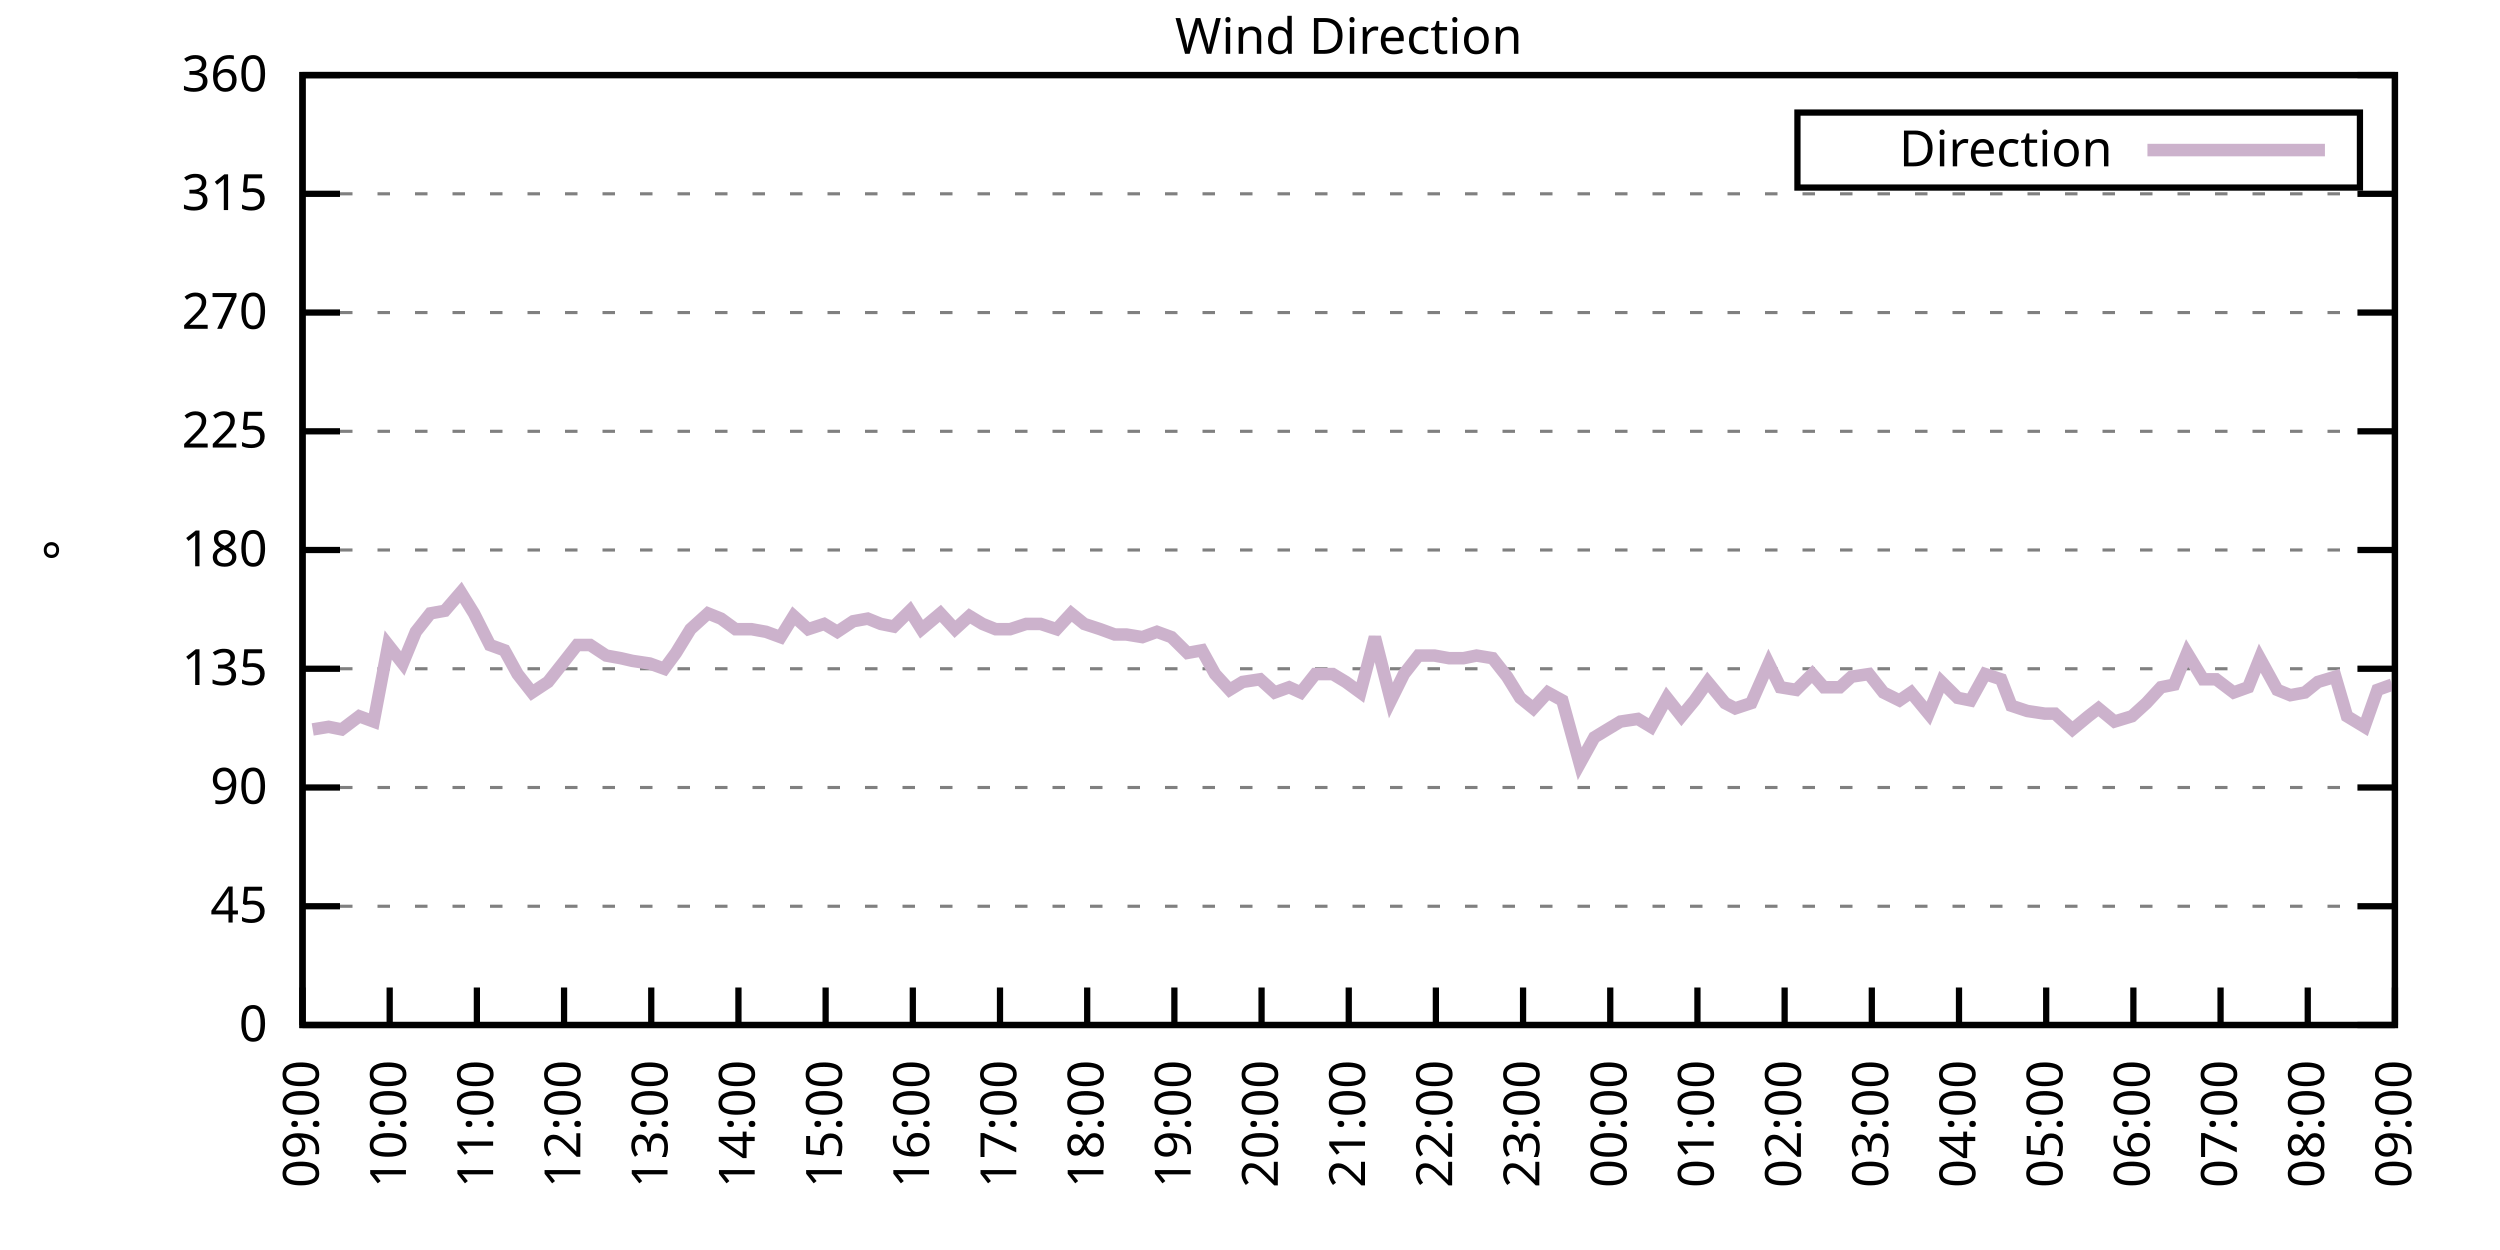
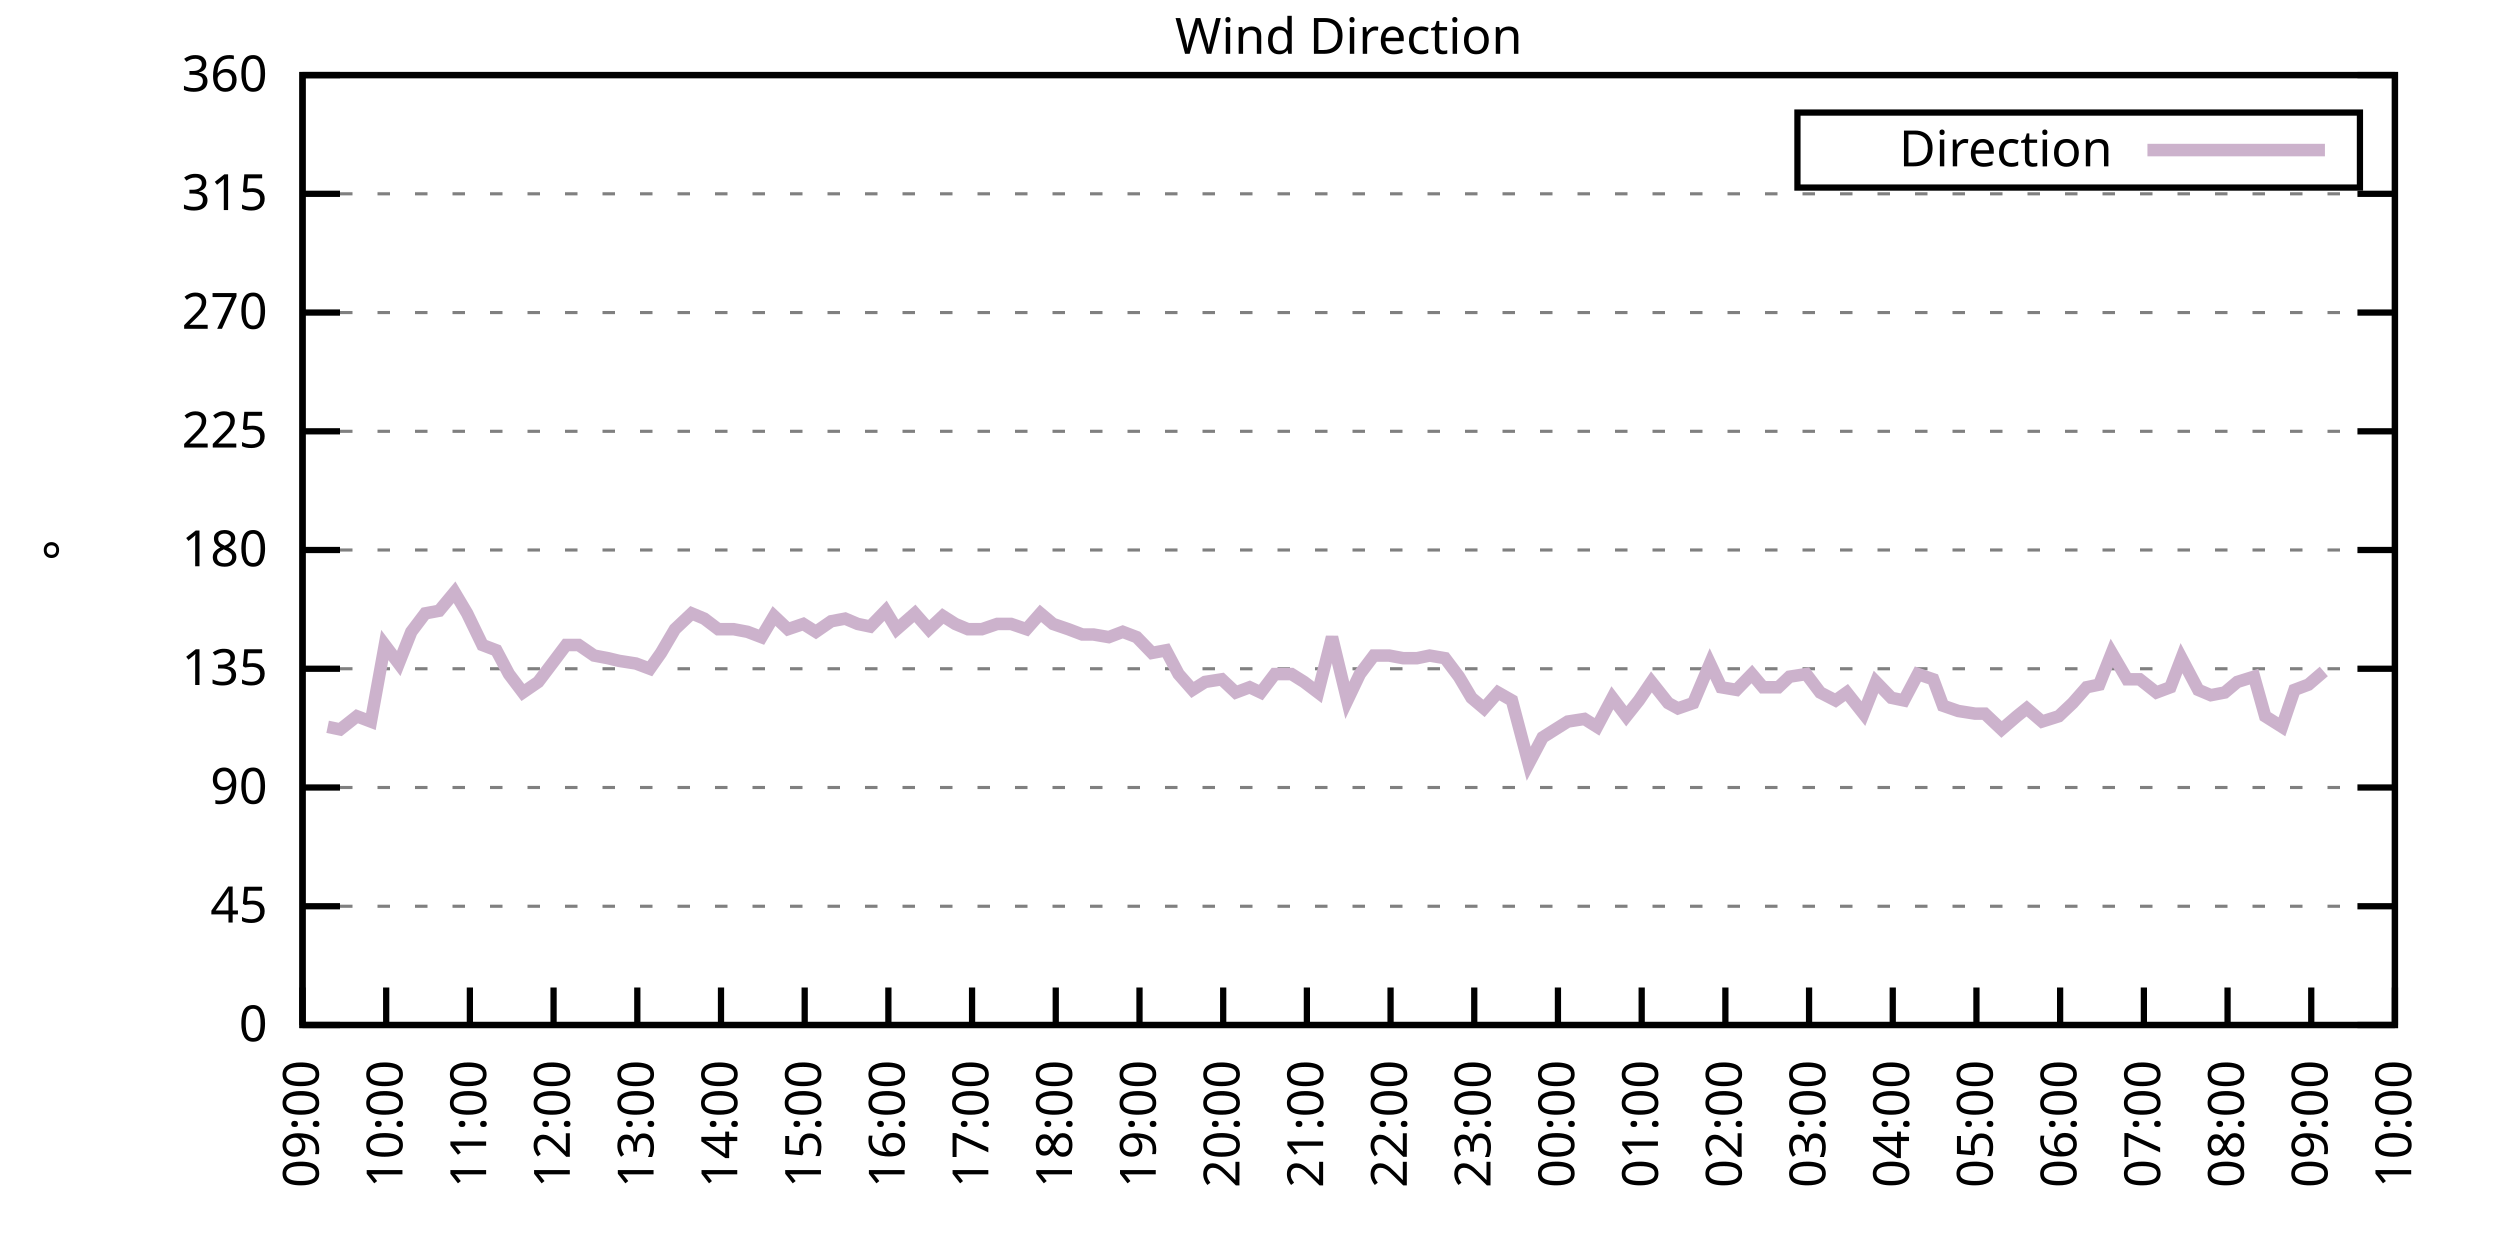
<svg xmlns="http://www.w3.org/2000/svg" xmlns:xlink="http://www.w3.org/1999/xlink" width="400" height="200" viewBox="0 0 400 200">
  <g id="gnuplot_canvas">
    <rect x="0" y="0" width="400" height="200" fill="none" />
    <defs>
      <circle id="gpDot" r="0.5" stroke-width="0.5" stroke="currentColor" />
      <path id="gpPt0" stroke-width="0.333" stroke="currentColor" d="M-1,0 h2 M0,-1 v2" />
      <path id="gpPt1" stroke-width="0.333" stroke="currentColor" d="M-1,-1 L1,1 M1,-1 L-1,1" />
      <path id="gpPt2" stroke-width="0.333" stroke="currentColor" d="M-1,0 L1,0 M0,-1 L0,1 M-1,-1 L1,1 M-1,1 L1,-1" />
      <rect id="gpPt3" stroke-width="0.333" stroke="currentColor" x="-1" y="-1" width="2" height="2" />
      <rect id="gpPt4" stroke-width="0.333" stroke="currentColor" fill="currentColor" x="-1" y="-1" width="2" height="2" />
      <circle id="gpPt5" stroke-width="0.333" stroke="currentColor" cx="0" cy="0" r="1" />
      <use xlink:href="#gpPt5" id="gpPt6" fill="currentColor" stroke="none" />
      <path id="gpPt7" stroke-width="0.333" stroke="currentColor" d="M0,-1.33 L-1.33,0.67 L1.33,0.67 z" />
      <use xlink:href="#gpPt7" id="gpPt8" fill="currentColor" stroke="none" />
      <use xlink:href="#gpPt7" id="gpPt9" stroke="currentColor" transform="rotate(180)" />
      <use xlink:href="#gpPt9" id="gpPt10" fill="currentColor" stroke="none" />
      <use xlink:href="#gpPt3" id="gpPt11" stroke="currentColor" transform="rotate(45)" />
      <use xlink:href="#gpPt11" id="gpPt12" fill="currentColor" stroke="none" />
      <path id="gpPt13" stroke-width="0.333" stroke="currentColor" d="M0,1.330 L1.265,0.411 L0.782,-1.067 L-0.782,-1.076 L-1.265,0.411 z" />
      <use xlink:href="#gpPt13" id="gpPt14" fill="currentColor" stroke="none" />
      <filter id="textbox" filterUnits="objectBoundingBox" x="0" y="0" height="1" width="1">
        <feFlood flood-color="white" flood-opacity="1" result="bgnd" />
        <feComposite in="SourceGraphic" in2="bgnd" operator="atop" />
      </filter>
      <filter id="greybox" filterUnits="objectBoundingBox" x="0" y="0" height="1" width="1">
        <feFlood flood-color="lightgrey" flood-opacity="1" result="grey" />
        <feComposite in="SourceGraphic" in2="grey" operator="atop" />
      </filter>
    </defs>
    <g fill="none" color="white" stroke="currentColor" stroke-width="1.00" stroke-linecap="butt" stroke-linejoin="miter">
</g>
    <g fill="none" color="black" stroke="currentColor" stroke-width="1.00" stroke-linecap="butt" stroke-linejoin="miter">
      <g stroke="none" shape-rendering="crispEdges">
        <polygon fill="rgb(255, 255, 255)" points="48.40,164.00 383.18,164.00 383.18,12.02 48.40,12.02 " />
      </g>
    </g>
    <g fill="none" color="black" stroke="currentColor" stroke-width="1.00" stroke-linecap="butt" stroke-linejoin="miter">
</g>
    <g fill="none" color="black" stroke="black" stroke-width="0.50" stroke-linecap="butt" stroke-linejoin="miter">
</g>
    <g fill="none" color="gray" stroke="currentColor" stroke-width="0.50" stroke-linecap="butt" stroke-linejoin="miter">
      <path stroke="gray" stroke-dasharray="2,4" class="gridline" d="M48.40,164.00 L383.19,164.00  " />
    </g>
    <g fill="none" color="gray" stroke="gray" stroke-width="1.00" stroke-linecap="butt" stroke-linejoin="miter">
</g>
    <g fill="none" color="black" stroke="currentColor" stroke-width="1.00" stroke-linecap="butt" stroke-linejoin="miter">
      <path stroke="black" d="M48.40,164.00 L54.40,164.00 M383.19,164.00 L377.19,164.00  " />
      <g transform="translate(42.80,166.60)" stroke="none" fill="black" font-family="Sans" font-size="8.00" text-anchor="end">
        <text>
          <tspan font-family="Sans"> 0</tspan>
        </text>
      </g>
    </g>
    <g fill="none" color="black" stroke="currentColor" stroke-width="1.00" stroke-linecap="butt" stroke-linejoin="miter">
</g>
    <g fill="none" color="black" stroke="black" stroke-width="0.50" stroke-linecap="butt" stroke-linejoin="miter">
</g>
    <g fill="none" color="gray" stroke="currentColor" stroke-width="0.50" stroke-linecap="butt" stroke-linejoin="miter">
      <path stroke="gray" stroke-dasharray="2,4" class="gridline" d="M48.40,145.00 L383.19,145.00  " />
    </g>
    <g fill="none" color="gray" stroke="gray" stroke-width="1.00" stroke-linecap="butt" stroke-linejoin="miter">
</g>
    <g fill="none" color="black" stroke="currentColor" stroke-width="1.00" stroke-linecap="butt" stroke-linejoin="miter">
      <path stroke="black" d="M48.40,145.00 L54.40,145.00 M383.19,145.00 L377.19,145.00  " />
      <g transform="translate(42.80,147.60)" stroke="none" fill="black" font-family="Sans" font-size="8.00" text-anchor="end">
        <text>
          <tspan font-family="Sans"> 45</tspan>
        </text>
      </g>
    </g>
    <g fill="none" color="black" stroke="currentColor" stroke-width="1.00" stroke-linecap="butt" stroke-linejoin="miter">
</g>
    <g fill="none" color="black" stroke="black" stroke-width="0.50" stroke-linecap="butt" stroke-linejoin="miter">
</g>
    <g fill="none" color="gray" stroke="currentColor" stroke-width="0.50" stroke-linecap="butt" stroke-linejoin="miter">
      <path stroke="gray" stroke-dasharray="2,4" class="gridline" d="M48.40,126.00 L383.19,126.00  " />
    </g>
    <g fill="none" color="gray" stroke="gray" stroke-width="1.00" stroke-linecap="butt" stroke-linejoin="miter">
</g>
    <g fill="none" color="black" stroke="currentColor" stroke-width="1.00" stroke-linecap="butt" stroke-linejoin="miter">
      <path stroke="black" d="M48.40,126.00 L54.40,126.00 M383.19,126.00 L377.19,126.00  " />
      <g transform="translate(42.80,128.60)" stroke="none" fill="black" font-family="Sans" font-size="8.00" text-anchor="end">
        <text>
          <tspan font-family="Sans"> 90</tspan>
        </text>
      </g>
    </g>
    <g fill="none" color="black" stroke="currentColor" stroke-width="1.00" stroke-linecap="butt" stroke-linejoin="miter">
</g>
    <g fill="none" color="black" stroke="black" stroke-width="0.50" stroke-linecap="butt" stroke-linejoin="miter">
</g>
    <g fill="none" color="gray" stroke="currentColor" stroke-width="0.50" stroke-linecap="butt" stroke-linejoin="miter">
      <path stroke="gray" stroke-dasharray="2,4" class="gridline" d="M48.40,107.00 L383.19,107.00  " />
    </g>
    <g fill="none" color="gray" stroke="gray" stroke-width="1.00" stroke-linecap="butt" stroke-linejoin="miter">
</g>
    <g fill="none" color="black" stroke="currentColor" stroke-width="1.00" stroke-linecap="butt" stroke-linejoin="miter">
      <path stroke="black" d="M48.40,107.00 L54.40,107.00 M383.19,107.00 L377.19,107.00  " />
      <g transform="translate(42.80,109.60)" stroke="none" fill="black" font-family="Sans" font-size="8.00" text-anchor="end">
        <text>
          <tspan font-family="Sans"> 135</tspan>
        </text>
      </g>
    </g>
    <g fill="none" color="black" stroke="currentColor" stroke-width="1.00" stroke-linecap="butt" stroke-linejoin="miter">
</g>
    <g fill="none" color="black" stroke="black" stroke-width="0.50" stroke-linecap="butt" stroke-linejoin="miter">
</g>
    <g fill="none" color="gray" stroke="currentColor" stroke-width="0.50" stroke-linecap="butt" stroke-linejoin="miter">
      <path stroke="gray" stroke-dasharray="2,4" class="gridline" d="M48.40,88.00 L383.19,88.00  " />
    </g>
    <g fill="none" color="gray" stroke="gray" stroke-width="1.00" stroke-linecap="butt" stroke-linejoin="miter">
</g>
    <g fill="none" color="black" stroke="currentColor" stroke-width="1.00" stroke-linecap="butt" stroke-linejoin="miter">
      <path stroke="black" d="M48.40,88.00 L54.40,88.00 M383.19,88.00 L377.19,88.00  " />
      <g transform="translate(42.80,90.60)" stroke="none" fill="black" font-family="Sans" font-size="8.00" text-anchor="end">
        <text>
          <tspan font-family="Sans"> 180</tspan>
        </text>
      </g>
    </g>
    <g fill="none" color="black" stroke="currentColor" stroke-width="1.00" stroke-linecap="butt" stroke-linejoin="miter">
</g>
    <g fill="none" color="black" stroke="black" stroke-width="0.50" stroke-linecap="butt" stroke-linejoin="miter">
</g>
    <g fill="none" color="gray" stroke="currentColor" stroke-width="0.50" stroke-linecap="butt" stroke-linejoin="miter">
      <path stroke="gray" stroke-dasharray="2,4" class="gridline" d="M48.40,69.01 L383.19,69.01  " />
    </g>
    <g fill="none" color="gray" stroke="gray" stroke-width="1.00" stroke-linecap="butt" stroke-linejoin="miter">
</g>
    <g fill="none" color="black" stroke="currentColor" stroke-width="1.00" stroke-linecap="butt" stroke-linejoin="miter">
      <path stroke="black" d="M48.40,69.01 L54.40,69.01 M383.19,69.01 L377.19,69.01  " />
      <g transform="translate(42.80,71.61)" stroke="none" fill="black" font-family="Sans" font-size="8.00" text-anchor="end">
        <text>
          <tspan font-family="Sans"> 225</tspan>
        </text>
      </g>
    </g>
    <g fill="none" color="black" stroke="currentColor" stroke-width="1.00" stroke-linecap="butt" stroke-linejoin="miter">
</g>
    <g fill="none" color="black" stroke="black" stroke-width="0.50" stroke-linecap="butt" stroke-linejoin="miter">
</g>
    <g fill="none" color="gray" stroke="currentColor" stroke-width="0.50" stroke-linecap="butt" stroke-linejoin="miter">
      <path stroke="gray" stroke-dasharray="2,4" class="gridline" d="M48.40,50.01 L383.19,50.01  " />
    </g>
    <g fill="none" color="gray" stroke="gray" stroke-width="1.00" stroke-linecap="butt" stroke-linejoin="miter">
</g>
    <g fill="none" color="black" stroke="currentColor" stroke-width="1.00" stroke-linecap="butt" stroke-linejoin="miter">
      <path stroke="black" d="M48.40,50.01 L54.40,50.01 M383.19,50.01 L377.19,50.01  " />
      <g transform="translate(42.80,52.61)" stroke="none" fill="black" font-family="Sans" font-size="8.00" text-anchor="end">
        <text>
          <tspan font-family="Sans"> 270</tspan>
        </text>
      </g>
    </g>
    <g fill="none" color="black" stroke="currentColor" stroke-width="1.00" stroke-linecap="butt" stroke-linejoin="miter">
</g>
    <g fill="none" color="black" stroke="black" stroke-width="0.50" stroke-linecap="butt" stroke-linejoin="miter">
</g>
    <g fill="none" color="gray" stroke="currentColor" stroke-width="0.50" stroke-linecap="butt" stroke-linejoin="miter">
      <path stroke="gray" stroke-dasharray="2,4" class="gridline" d="M48.40,31.01 L383.19,31.01  " />
    </g>
    <g fill="none" color="gray" stroke="gray" stroke-width="1.00" stroke-linecap="butt" stroke-linejoin="miter">
</g>
    <g fill="none" color="black" stroke="currentColor" stroke-width="1.00" stroke-linecap="butt" stroke-linejoin="miter">
      <path stroke="black" d="M48.40,31.01 L54.40,31.01 M383.19,31.01 L377.19,31.01  " />
      <g transform="translate(42.80,33.61)" stroke="none" fill="black" font-family="Sans" font-size="8.00" text-anchor="end">
        <text>
          <tspan font-family="Sans"> 315</tspan>
        </text>
      </g>
    </g>
    <g fill="none" color="black" stroke="currentColor" stroke-width="1.00" stroke-linecap="butt" stroke-linejoin="miter">
</g>
    <g fill="none" color="black" stroke="black" stroke-width="0.50" stroke-linecap="butt" stroke-linejoin="miter">
</g>
    <g fill="none" color="gray" stroke="currentColor" stroke-width="0.50" stroke-linecap="butt" stroke-linejoin="miter">
      <path stroke="gray" stroke-dasharray="2,4" class="gridline" d="M48.40,12.01 L383.19,12.01  " />
    </g>
    <g fill="none" color="gray" stroke="gray" stroke-width="1.00" stroke-linecap="butt" stroke-linejoin="miter">
</g>
    <g fill="none" color="black" stroke="currentColor" stroke-width="1.00" stroke-linecap="butt" stroke-linejoin="miter">
      <path stroke="black" d="M48.40,12.01 L54.40,12.01 M383.19,12.01 L377.19,12.01  " />
      <g transform="translate(42.80,14.61)" stroke="none" fill="black" font-family="Sans" font-size="8.00" text-anchor="end">
        <text>
          <tspan font-family="Sans"> 360</tspan>
        </text>
      </g>
    </g>
    <g fill="none" color="black" stroke="currentColor" stroke-width="1.00" stroke-linecap="butt" stroke-linejoin="miter">
      <path stroke="black" d="M48.40,164.00 L48.40,158.00  " />
      <g transform="translate(51.00,169.60) rotate(270.00)" stroke="none" fill="black" font-family="Sans" font-size="8.00" text-anchor="end">
        <text>
          <tspan font-family="Sans">09:00</tspan>
        </text>
      </g>
    </g>
    <g fill="none" color="black" stroke="currentColor" stroke-width="1.00" stroke-linecap="butt" stroke-linejoin="miter">
-       <path stroke="black" d="M62.35,164.00 L62.35,158.00  " />
-       <g transform="translate(64.95,169.60) rotate(270.00)" stroke="none" fill="black" font-family="Sans" font-size="8.00" text-anchor="end">
+       <path stroke="black" d="M61.79,164.00 L61.79,158.00  " />
+       <g transform="translate(64.39,169.60) rotate(270.00)" stroke="none" fill="black" font-family="Sans" font-size="8.00" text-anchor="end">
        <text>
          <tspan font-family="Sans">10:00</tspan>
        </text>
      </g>
    </g>
    <g fill="none" color="black" stroke="currentColor" stroke-width="1.00" stroke-linecap="butt" stroke-linejoin="miter">
-       <path stroke="black" d="M76.30,164.00 L76.30,158.00  " />
-       <g transform="translate(78.90,169.60) rotate(270.00)" stroke="none" fill="black" font-family="Sans" font-size="8.00" text-anchor="end">
+       <path stroke="black" d="M75.18,164.00 L75.18,158.00  " />
+       <g transform="translate(77.78,169.60) rotate(270.00)" stroke="none" fill="black" font-family="Sans" font-size="8.00" text-anchor="end">
        <text>
          <tspan font-family="Sans">11:00</tspan>
        </text>
      </g>
    </g>
    <g fill="none" color="black" stroke="currentColor" stroke-width="1.00" stroke-linecap="butt" stroke-linejoin="miter">
-       <path stroke="black" d="M90.25,164.00 L90.25,158.00  " />
-       <g transform="translate(92.85,169.60) rotate(270.00)" stroke="none" fill="black" font-family="Sans" font-size="8.00" text-anchor="end">
+       <path stroke="black" d="M88.57,164.00 L88.57,158.00  " />
+       <g transform="translate(91.17,169.60) rotate(270.00)" stroke="none" fill="black" font-family="Sans" font-size="8.00" text-anchor="end">
        <text>
          <tspan font-family="Sans">12:00</tspan>
        </text>
      </g>
    </g>
    <g fill="none" color="black" stroke="currentColor" stroke-width="1.00" stroke-linecap="butt" stroke-linejoin="miter">
-       <path stroke="black" d="M104.20,164.00 L104.20,158.00  " />
-       <g transform="translate(106.80,169.60) rotate(270.00)" stroke="none" fill="black" font-family="Sans" font-size="8.00" text-anchor="end">
+       <path stroke="black" d="M101.97,164.00 L101.97,158.00  " />
+       <g transform="translate(104.57,169.60) rotate(270.00)" stroke="none" fill="black" font-family="Sans" font-size="8.00" text-anchor="end">
        <text>
          <tspan font-family="Sans">13:00</tspan>
        </text>
      </g>
    </g>
    <g fill="none" color="black" stroke="currentColor" stroke-width="1.00" stroke-linecap="butt" stroke-linejoin="miter">
-       <path stroke="black" d="M118.15,164.00 L118.15,158.00  " />
-       <g transform="translate(120.75,169.60) rotate(270.00)" stroke="none" fill="black" font-family="Sans" font-size="8.00" text-anchor="end">
+       <path stroke="black" d="M115.36,164.00 L115.36,158.00  " />
+       <g transform="translate(117.96,169.60) rotate(270.00)" stroke="none" fill="black" font-family="Sans" font-size="8.00" text-anchor="end">
        <text>
          <tspan font-family="Sans">14:00</tspan>
        </text>
      </g>
    </g>
    <g fill="none" color="black" stroke="currentColor" stroke-width="1.00" stroke-linecap="butt" stroke-linejoin="miter">
-       <path stroke="black" d="M132.10,164.00 L132.10,158.00  " />
-       <g transform="translate(134.70,169.60) rotate(270.00)" stroke="none" fill="black" font-family="Sans" font-size="8.00" text-anchor="end">
+       <path stroke="black" d="M128.75,164.00 L128.75,158.00  " />
+       <g transform="translate(131.35,169.60) rotate(270.00)" stroke="none" fill="black" font-family="Sans" font-size="8.00" text-anchor="end">
        <text>
          <tspan font-family="Sans">15:00</tspan>
        </text>
      </g>
    </g>
    <g fill="none" color="black" stroke="currentColor" stroke-width="1.00" stroke-linecap="butt" stroke-linejoin="miter">
-       <path stroke="black" d="M146.05,164.00 L146.05,158.00  " />
-       <g transform="translate(148.65,169.60) rotate(270.00)" stroke="none" fill="black" font-family="Sans" font-size="8.00" text-anchor="end">
+       <path stroke="black" d="M142.14,164.00 L142.14,158.00  " />
+       <g transform="translate(144.74,169.60) rotate(270.00)" stroke="none" fill="black" font-family="Sans" font-size="8.00" text-anchor="end">
        <text>
          <tspan font-family="Sans">16:00</tspan>
        </text>
      </g>
    </g>
    <g fill="none" color="black" stroke="currentColor" stroke-width="1.00" stroke-linecap="butt" stroke-linejoin="miter">
-       <path stroke="black" d="M160.00,164.00 L160.00,158.00  " />
-       <g transform="translate(162.60,169.60) rotate(270.00)" stroke="none" fill="black" font-family="Sans" font-size="8.00" text-anchor="end">
+       <path stroke="black" d="M155.53,164.00 L155.53,158.00  " />
+       <g transform="translate(158.13,169.60) rotate(270.00)" stroke="none" fill="black" font-family="Sans" font-size="8.00" text-anchor="end">
        <text>
          <tspan font-family="Sans">17:00</tspan>
        </text>
      </g>
    </g>
    <g fill="none" color="black" stroke="currentColor" stroke-width="1.00" stroke-linecap="butt" stroke-linejoin="miter">
-       <path stroke="black" d="M173.95,164.00 L173.95,158.00  " />
-       <g transform="translate(176.55,169.60) rotate(270.00)" stroke="none" fill="black" font-family="Sans" font-size="8.00" text-anchor="end">
+       <path stroke="black" d="M168.92,164.00 L168.92,158.00  " />
+       <g transform="translate(171.52,169.60) rotate(270.00)" stroke="none" fill="black" font-family="Sans" font-size="8.00" text-anchor="end">
        <text>
          <tspan font-family="Sans">18:00</tspan>
        </text>
      </g>
    </g>
    <g fill="none" color="black" stroke="currentColor" stroke-width="1.00" stroke-linecap="butt" stroke-linejoin="miter">
-       <path stroke="black" d="M187.90,164.00 L187.90,158.00  " />
-       <g transform="translate(190.50,169.60) rotate(270.00)" stroke="none" fill="black" font-family="Sans" font-size="8.00" text-anchor="end">
+       <path stroke="black" d="M182.32,164.00 L182.32,158.00  " />
+       <g transform="translate(184.92,169.60) rotate(270.00)" stroke="none" fill="black" font-family="Sans" font-size="8.00" text-anchor="end">
        <text>
          <tspan font-family="Sans">19:00</tspan>
        </text>
      </g>
    </g>
    <g fill="none" color="black" stroke="currentColor" stroke-width="1.00" stroke-linecap="butt" stroke-linejoin="miter">
-       <path stroke="black" d="M201.85,164.00 L201.85,158.00  " />
-       <g transform="translate(204.45,169.60) rotate(270.00)" stroke="none" fill="black" font-family="Sans" font-size="8.00" text-anchor="end">
+       <path stroke="black" d="M195.71,164.00 L195.71,158.00  " />
+       <g transform="translate(198.31,169.60) rotate(270.00)" stroke="none" fill="black" font-family="Sans" font-size="8.00" text-anchor="end">
        <text>
          <tspan font-family="Sans">20:00</tspan>
        </text>
      </g>
    </g>
    <g fill="none" color="black" stroke="currentColor" stroke-width="1.00" stroke-linecap="butt" stroke-linejoin="miter">
-       <path stroke="black" d="M215.80,164.00 L215.80,158.00  " />
-       <g transform="translate(218.40,169.60) rotate(270.00)" stroke="none" fill="black" font-family="Sans" font-size="8.00" text-anchor="end">
+       <path stroke="black" d="M209.10,164.00 L209.10,158.00  " />
+       <g transform="translate(211.70,169.60) rotate(270.00)" stroke="none" fill="black" font-family="Sans" font-size="8.00" text-anchor="end">
        <text>
          <tspan font-family="Sans">21:00</tspan>
        </text>
      </g>
    </g>
    <g fill="none" color="black" stroke="currentColor" stroke-width="1.00" stroke-linecap="butt" stroke-linejoin="miter">
-       <path stroke="black" d="M229.74,164.00 L229.74,158.00  " />
-       <g transform="translate(232.34,169.60) rotate(270.00)" stroke="none" fill="black" font-family="Sans" font-size="8.00" text-anchor="end">
+       <path stroke="black" d="M222.49,164.00 L222.49,158.00  " />
+       <g transform="translate(225.09,169.60) rotate(270.00)" stroke="none" fill="black" font-family="Sans" font-size="8.00" text-anchor="end">
        <text>
          <tspan font-family="Sans">22:00</tspan>
        </text>
      </g>
    </g>
    <g fill="none" color="black" stroke="currentColor" stroke-width="1.00" stroke-linecap="butt" stroke-linejoin="miter">
-       <path stroke="black" d="M243.69,164.00 L243.69,158.00  " />
-       <g transform="translate(246.29,169.60) rotate(270.00)" stroke="none" fill="black" font-family="Sans" font-size="8.00" text-anchor="end">
+       <path stroke="black" d="M235.88,164.00 L235.88,158.00  " />
+       <g transform="translate(238.48,169.60) rotate(270.00)" stroke="none" fill="black" font-family="Sans" font-size="8.00" text-anchor="end">
        <text>
          <tspan font-family="Sans">23:00</tspan>
        </text>
      </g>
    </g>
    <g fill="none" color="black" stroke="currentColor" stroke-width="1.00" stroke-linecap="butt" stroke-linejoin="miter">
-       <path stroke="black" d="M257.64,164.00 L257.64,158.00  " />
-       <g transform="translate(260.24,169.60) rotate(270.00)" stroke="none" fill="black" font-family="Sans" font-size="8.00" text-anchor="end">
+       <path stroke="black" d="M249.27,164.00 L249.27,158.00  " />
+       <g transform="translate(251.87,169.60) rotate(270.00)" stroke="none" fill="black" font-family="Sans" font-size="8.00" text-anchor="end">
        <text>
          <tspan font-family="Sans">00:00</tspan>
        </text>
      </g>
    </g>
    <g fill="none" color="black" stroke="currentColor" stroke-width="1.00" stroke-linecap="butt" stroke-linejoin="miter">
-       <path stroke="black" d="M271.59,164.00 L271.59,158.00  " />
-       <g transform="translate(274.19,169.60) rotate(270.00)" stroke="none" fill="black" font-family="Sans" font-size="8.00" text-anchor="end">
+       <path stroke="black" d="M262.67,164.00 L262.67,158.00  " />
+       <g transform="translate(265.27,169.60) rotate(270.00)" stroke="none" fill="black" font-family="Sans" font-size="8.00" text-anchor="end">
        <text>
          <tspan font-family="Sans">01:00</tspan>
        </text>
      </g>
    </g>
    <g fill="none" color="black" stroke="currentColor" stroke-width="1.00" stroke-linecap="butt" stroke-linejoin="miter">
-       <path stroke="black" d="M285.54,164.00 L285.54,158.00  " />
-       <g transform="translate(288.14,169.60) rotate(270.00)" stroke="none" fill="black" font-family="Sans" font-size="8.00" text-anchor="end">
+       <path stroke="black" d="M276.06,164.00 L276.06,158.00  " />
+       <g transform="translate(278.66,169.60) rotate(270.00)" stroke="none" fill="black" font-family="Sans" font-size="8.00" text-anchor="end">
        <text>
          <tspan font-family="Sans">02:00</tspan>
        </text>
      </g>
    </g>
    <g fill="none" color="black" stroke="currentColor" stroke-width="1.00" stroke-linecap="butt" stroke-linejoin="miter">
-       <path stroke="black" d="M299.49,164.00 L299.49,158.00  " />
-       <g transform="translate(302.09,169.60) rotate(270.00)" stroke="none" fill="black" font-family="Sans" font-size="8.00" text-anchor="end">
+       <path stroke="black" d="M289.45,164.00 L289.45,158.00  " />
+       <g transform="translate(292.05,169.60) rotate(270.00)" stroke="none" fill="black" font-family="Sans" font-size="8.00" text-anchor="end">
        <text>
          <tspan font-family="Sans">03:00</tspan>
        </text>
      </g>
    </g>
    <g fill="none" color="black" stroke="currentColor" stroke-width="1.00" stroke-linecap="butt" stroke-linejoin="miter">
-       <path stroke="black" d="M313.44,164.00 L313.44,158.00  " />
-       <g transform="translate(316.04,169.60) rotate(270.00)" stroke="none" fill="black" font-family="Sans" font-size="8.00" text-anchor="end">
+       <path stroke="black" d="M302.84,164.00 L302.84,158.00  " />
+       <g transform="translate(305.44,169.60) rotate(270.00)" stroke="none" fill="black" font-family="Sans" font-size="8.00" text-anchor="end">
        <text>
          <tspan font-family="Sans">04:00</tspan>
        </text>
      </g>
    </g>
    <g fill="none" color="black" stroke="currentColor" stroke-width="1.00" stroke-linecap="butt" stroke-linejoin="miter">
-       <path stroke="black" d="M327.39,164.00 L327.39,158.00  " />
-       <g transform="translate(329.99,169.60) rotate(270.00)" stroke="none" fill="black" font-family="Sans" font-size="8.00" text-anchor="end">
+       <path stroke="black" d="M316.23,164.00 L316.23,158.00  " />
+       <g transform="translate(318.83,169.60) rotate(270.00)" stroke="none" fill="black" font-family="Sans" font-size="8.00" text-anchor="end">
        <text>
          <tspan font-family="Sans">05:00</tspan>
        </text>
      </g>
    </g>
    <g fill="none" color="black" stroke="currentColor" stroke-width="1.00" stroke-linecap="butt" stroke-linejoin="miter">
-       <path stroke="black" d="M341.34,164.00 L341.34,158.00  " />
-       <g transform="translate(343.94,169.60) rotate(270.00)" stroke="none" fill="black" font-family="Sans" font-size="8.00" text-anchor="end">
+       <path stroke="black" d="M329.62,164.00 L329.62,158.00  " />
+       <g transform="translate(332.22,169.60) rotate(270.00)" stroke="none" fill="black" font-family="Sans" font-size="8.00" text-anchor="end">
        <text>
          <tspan font-family="Sans">06:00</tspan>
        </text>
      </g>
    </g>
    <g fill="none" color="black" stroke="currentColor" stroke-width="1.00" stroke-linecap="butt" stroke-linejoin="miter">
-       <path stroke="black" d="M355.29,164.00 L355.29,158.00  " />
-       <g transform="translate(357.89,169.60) rotate(270.00)" stroke="none" fill="black" font-family="Sans" font-size="8.00" text-anchor="end">
+       <path stroke="black" d="M343.02,164.00 L343.02,158.00  " />
+       <g transform="translate(345.62,169.60) rotate(270.00)" stroke="none" fill="black" font-family="Sans" font-size="8.00" text-anchor="end">
        <text>
          <tspan font-family="Sans">07:00</tspan>
        </text>
      </g>
    </g>
    <g fill="none" color="black" stroke="currentColor" stroke-width="1.00" stroke-linecap="butt" stroke-linejoin="miter">
-       <path stroke="black" d="M369.24,164.00 L369.24,158.00  " />
-       <g transform="translate(371.84,169.60) rotate(270.00)" stroke="none" fill="black" font-family="Sans" font-size="8.00" text-anchor="end">
+       <path stroke="black" d="M356.41,164.00 L356.41,158.00  " />
+       <g transform="translate(359.01,169.60) rotate(270.00)" stroke="none" fill="black" font-family="Sans" font-size="8.00" text-anchor="end">
        <text>
          <tspan font-family="Sans">08:00</tspan>
+         </text>
+       </g>
+     </g>
+     <g fill="none" color="black" stroke="currentColor" stroke-width="1.00" stroke-linecap="butt" stroke-linejoin="miter">
+       <path stroke="black" d="M369.80,164.00 L369.80,158.00  " />
+       <g transform="translate(372.40,169.60) rotate(270.00)" stroke="none" fill="black" font-family="Sans" font-size="8.00" text-anchor="end">
+         <text>
+           <tspan font-family="Sans">09:00</tspan>
        </text>
      </g>
    </g>
    <g fill="none" color="black" stroke="currentColor" stroke-width="1.00" stroke-linecap="butt" stroke-linejoin="miter">
      <path stroke="black" d="M383.19,164.00 L383.19,158.00  " />
      <g transform="translate(385.79,169.60) rotate(270.00)" stroke="none" fill="black" font-family="Sans" font-size="8.00" text-anchor="end">
        <text>
-           <tspan font-family="Sans">09:00</tspan>
+           <tspan font-family="Sans">10:00</tspan>
        </text>
      </g>
    </g>
    <g fill="none" color="black" stroke="currentColor" stroke-width="1.00" stroke-linecap="butt" stroke-linejoin="miter">
</g>
    <g fill="none" color="black" stroke="currentColor" stroke-width="1.00" stroke-linecap="butt" stroke-linejoin="miter">
      <path stroke="black" d="M48.40,12.01 L48.40,164.00 L383.19,164.00 L383.19,12.01 L48.40,12.01 Z  " />
    </g>
    <g fill="none" color="black" stroke="currentColor" stroke-width="1.00" stroke-linecap="butt" stroke-linejoin="miter">
</g>
    <g fill="none" color="black" stroke="currentColor" stroke-width="1.00" stroke-linecap="butt" stroke-linejoin="miter">
      <path stroke="black" d="M287.59,30.01 L287.59,18.01 L377.59,18.01 L377.59,30.01 L287.59,30.01 Z  " />
    </g>
    <g id="Wind_direction_plot_1">
      <g fill="none" color="white" stroke="black" stroke-width="2.00" stroke-linecap="butt" stroke-linejoin="miter">
</g>
      <g fill="none" color="black" stroke="currentColor" stroke-width="2.00" stroke-linecap="butt" stroke-linejoin="miter">
        <g transform="translate(337.99,26.61)" stroke="none" fill="black" font-family="Sans" font-size="8.00" text-anchor="end">
          <text>
            <tspan font-family="Sans">Direction</tspan>
          </text>
        </g>
      </g>
      <g fill="none" color="black" stroke="currentColor" stroke-width="2.00" stroke-linecap="butt" stroke-linejoin="miter">
-         <path stroke="rgb(204, 178, 204)" d="M343.59,24.01 L371.99,24.01 M50.03,116.71 L52.58,116.29 L54.68,116.71 L57.47,114.60 L59.79,115.45 L62.12,103.20   L64.44,106.16 L66.53,101.09 L68.86,98.14 L71.18,97.72 L73.74,94.76 L75.83,98.14 L78.39,103.20 L80.72,104.05   L82.81,107.85 L85.13,110.80 L87.69,109.11 L90.02,106.16 L92.34,103.20 L94.43,103.20 L96.99,104.89 L99.32,105.31   L101.18,105.74 L103.97,106.16 L106.29,107.00 L108.15,104.47 L110.48,100.67 L113.27,98.14 L115.36,98.98 L117.68,100.67   L120.24,100.67 L122.57,101.09 L124.89,101.94 L126.98,98.56 L129.31,100.67 L131.87,99.83 L133.96,101.09 L136.51,99.40   L138.84,98.98 L140.93,99.83 L143.02,100.25 L145.58,97.72 L147.44,100.67 L150.46,98.14 L152.79,100.67 L155.11,98.56   L157.21,99.83 L159.30,100.67 L161.62,100.67 L164.18,99.83 L166.51,99.83 L169.06,100.67 L171.39,98.14 L173.48,99.83   L176.04,100.67 L178.36,101.52 L180.22,101.52 L182.78,101.94 L185.11,101.09 L187.43,101.94 L189.99,104.47 L192.31,104.05   L194.41,107.85 L196.73,110.38 L198.82,109.11 L201.61,108.69 L203.94,110.80 L206.26,109.96 L208.12,110.80 L210.45,107.85   L213.24,107.85 L215.33,109.11 L217.65,110.80 L219.98,101.94 L222.54,112.07 L224.63,107.85 L226.95,104.89 L229.51,104.89   L231.84,105.31 L234.16,105.31 L236.25,104.89 L238.81,105.31 L241.14,108.27 L243.23,111.65 L245.32,113.34 L247.65,110.80   L249.97,112.07 L252.76,122.20 L255.09,117.98 L257.18,116.71 L259.27,115.45 L262.06,115.03 L264.15,116.29 L266.71,111.65   L269.04,114.60 L271.13,112.07 L273.22,109.11 L276.01,112.49 L277.64,113.34 L280.20,112.49 L282.99,106.16 L284.85,109.96   L287.40,110.38 L289.96,107.85 L291.82,109.96 L294.38,109.96 L296.24,108.27 L299.03,107.85 L301.35,110.80 L303.91,112.07   L305.77,110.80 L308.56,114.18 L310.65,109.11 L313.21,111.65 L315.30,112.07 L317.63,107.85 L320.18,108.69 L321.81,112.91   L324.37,113.76 L327.16,114.18 L328.79,114.18 L331.58,116.71 L334.13,114.60 L335.76,113.34 L338.32,115.45 L341.11,114.60   L343.43,112.49 L345.76,109.96 L347.85,109.54 L349.94,104.47 L352.50,108.69 L354.59,108.69 L357.38,110.80 L359.71,109.96   L361.57,105.31 L364.36,110.38 L366.45,111.23 L368.78,110.80 L370.87,109.11 L373.66,108.27 L375.52,114.60 L378.31,116.29   L380.40,110.38 L382.73,109.54  " />
+         <path stroke="rgb(204, 178, 204)" d="M343.59,24.01 L371.99,24.01 M52.42,116.29 L54.43,116.71 L57.10,114.60 L59.34,115.45 L61.57,103.20 L63.80,106.16   L65.81,101.09 L68.04,98.14 L70.27,97.72 L72.73,94.76 L74.74,98.14 L77.19,103.20 L79.42,104.05 L81.43,107.85   L83.66,110.80 L86.12,109.11 L88.35,106.16 L90.58,103.20 L92.59,103.20 L95.05,104.89 L97.28,105.31 L99.06,105.74   L101.74,106.16 L103.98,107.00 L105.76,104.47 L107.99,100.67 L110.67,98.14 L112.68,98.98 L114.91,100.67 L117.37,100.67   L119.60,101.09 L121.83,101.94 L123.84,98.56 L126.07,100.67 L128.53,99.83 L130.54,101.09 L132.99,99.40 L135.22,98.98   L137.23,99.83 L139.24,100.25 L141.69,97.72 L143.48,100.67 L146.38,98.14 L148.61,100.67 L150.85,98.56 L152.85,99.83   L154.86,100.67 L157.10,100.67 L159.55,99.83 L161.78,99.83 L164.24,100.67 L166.47,98.14 L168.48,99.83 L170.93,100.67   L173.17,101.52 L174.95,101.52 L177.41,101.94 L179.64,101.09 L181.87,101.94 L184.32,104.47 L186.56,104.05 L188.57,107.85   L190.80,110.38 L192.81,109.11 L195.48,108.69 L197.72,110.80 L199.95,109.96 L201.73,110.80 L203.97,107.85 L206.64,107.85   L208.65,109.11 L210.88,110.80 L213.12,101.94 L215.57,112.07 L217.58,107.85 L219.81,104.89 L222.27,104.89 L224.50,105.31   L226.73,105.31 L228.74,104.89 L231.20,105.31 L233.43,108.27 L235.44,111.65 L237.44,113.34 L239.68,110.80 L241.91,112.07   L244.59,122.20 L246.82,117.98 L248.83,116.71 L250.84,115.45 L253.51,115.03 L255.52,116.29 L257.98,111.65 L260.21,114.60   L262.22,112.07 L264.23,109.11 L266.91,112.49 L268.47,113.34 L270.92,112.49 L273.60,106.16 L275.39,109.96 L277.84,110.38   L280.30,107.85 L282.08,109.96 L284.54,109.96 L286.32,108.27 L289.00,107.85 L291.23,110.80 L293.69,112.07 L295.48,110.80   L298.15,114.18 L300.16,109.11 L302.62,111.65 L304.63,112.07 L306.86,107.85 L309.31,108.69 L310.88,112.91 L313.33,113.76   L316.01,114.18 L317.57,114.18 L320.25,116.71 L322.70,114.60 L324.27,113.34 L326.72,115.45 L329.40,114.60 L331.63,112.49   L333.86,109.96 L335.87,109.54 L337.88,104.47 L340.34,108.69 L342.35,108.69 L345.02,110.80 L347.26,109.96 L349.04,105.31   L351.72,110.38 L353.73,111.23 L355.96,110.80 L357.97,109.11 L360.65,108.27 L362.43,114.60 L365.11,116.29 L367.12,110.38   L369.35,109.54 L371.81,107.43  " />
      </g>
    </g>
    <g fill="none" color="black" stroke="currentColor" stroke-width="2.00" stroke-linecap="butt" stroke-linejoin="miter">
</g>
    <g fill="none" color="black" stroke="black" stroke-width="1.00" stroke-linecap="butt" stroke-linejoin="miter">
</g>
    <g fill="none" color="black" stroke="currentColor" stroke-width="1.00" stroke-linecap="butt" stroke-linejoin="miter">
      <path stroke="black" d="M48.40,12.01 L48.40,164.00 L383.19,164.00 L383.19,12.01 L48.40,12.01 Z  " />
      <g transform="translate(12.80,88.01) rotate(270.00)" stroke="none" fill="black" font-family="Sans" font-size="8.00" text-anchor="middle">
        <text>
          <tspan font-family="Sans">°</tspan>
        </text>
      </g>
    </g>
    <g fill="none" color="black" stroke="currentColor" stroke-width="1.00" stroke-linecap="butt" stroke-linejoin="miter">
</g>
    <g fill="none" color="black" stroke="currentColor" stroke-width="1.00" stroke-linecap="butt" stroke-linejoin="miter">
      <g transform="translate(215.79,8.61)" stroke="none" fill="black" font-family="Sans" font-size="8.00" text-anchor="middle">
        <text>
          <tspan font-family="Sans">Wind Direction</tspan>
        </text>
      </g>
    </g>
    <g fill="none" color="black" stroke="currentColor" stroke-width="1.00" stroke-linecap="butt" stroke-linejoin="miter">
</g>
  </g>
</svg>
